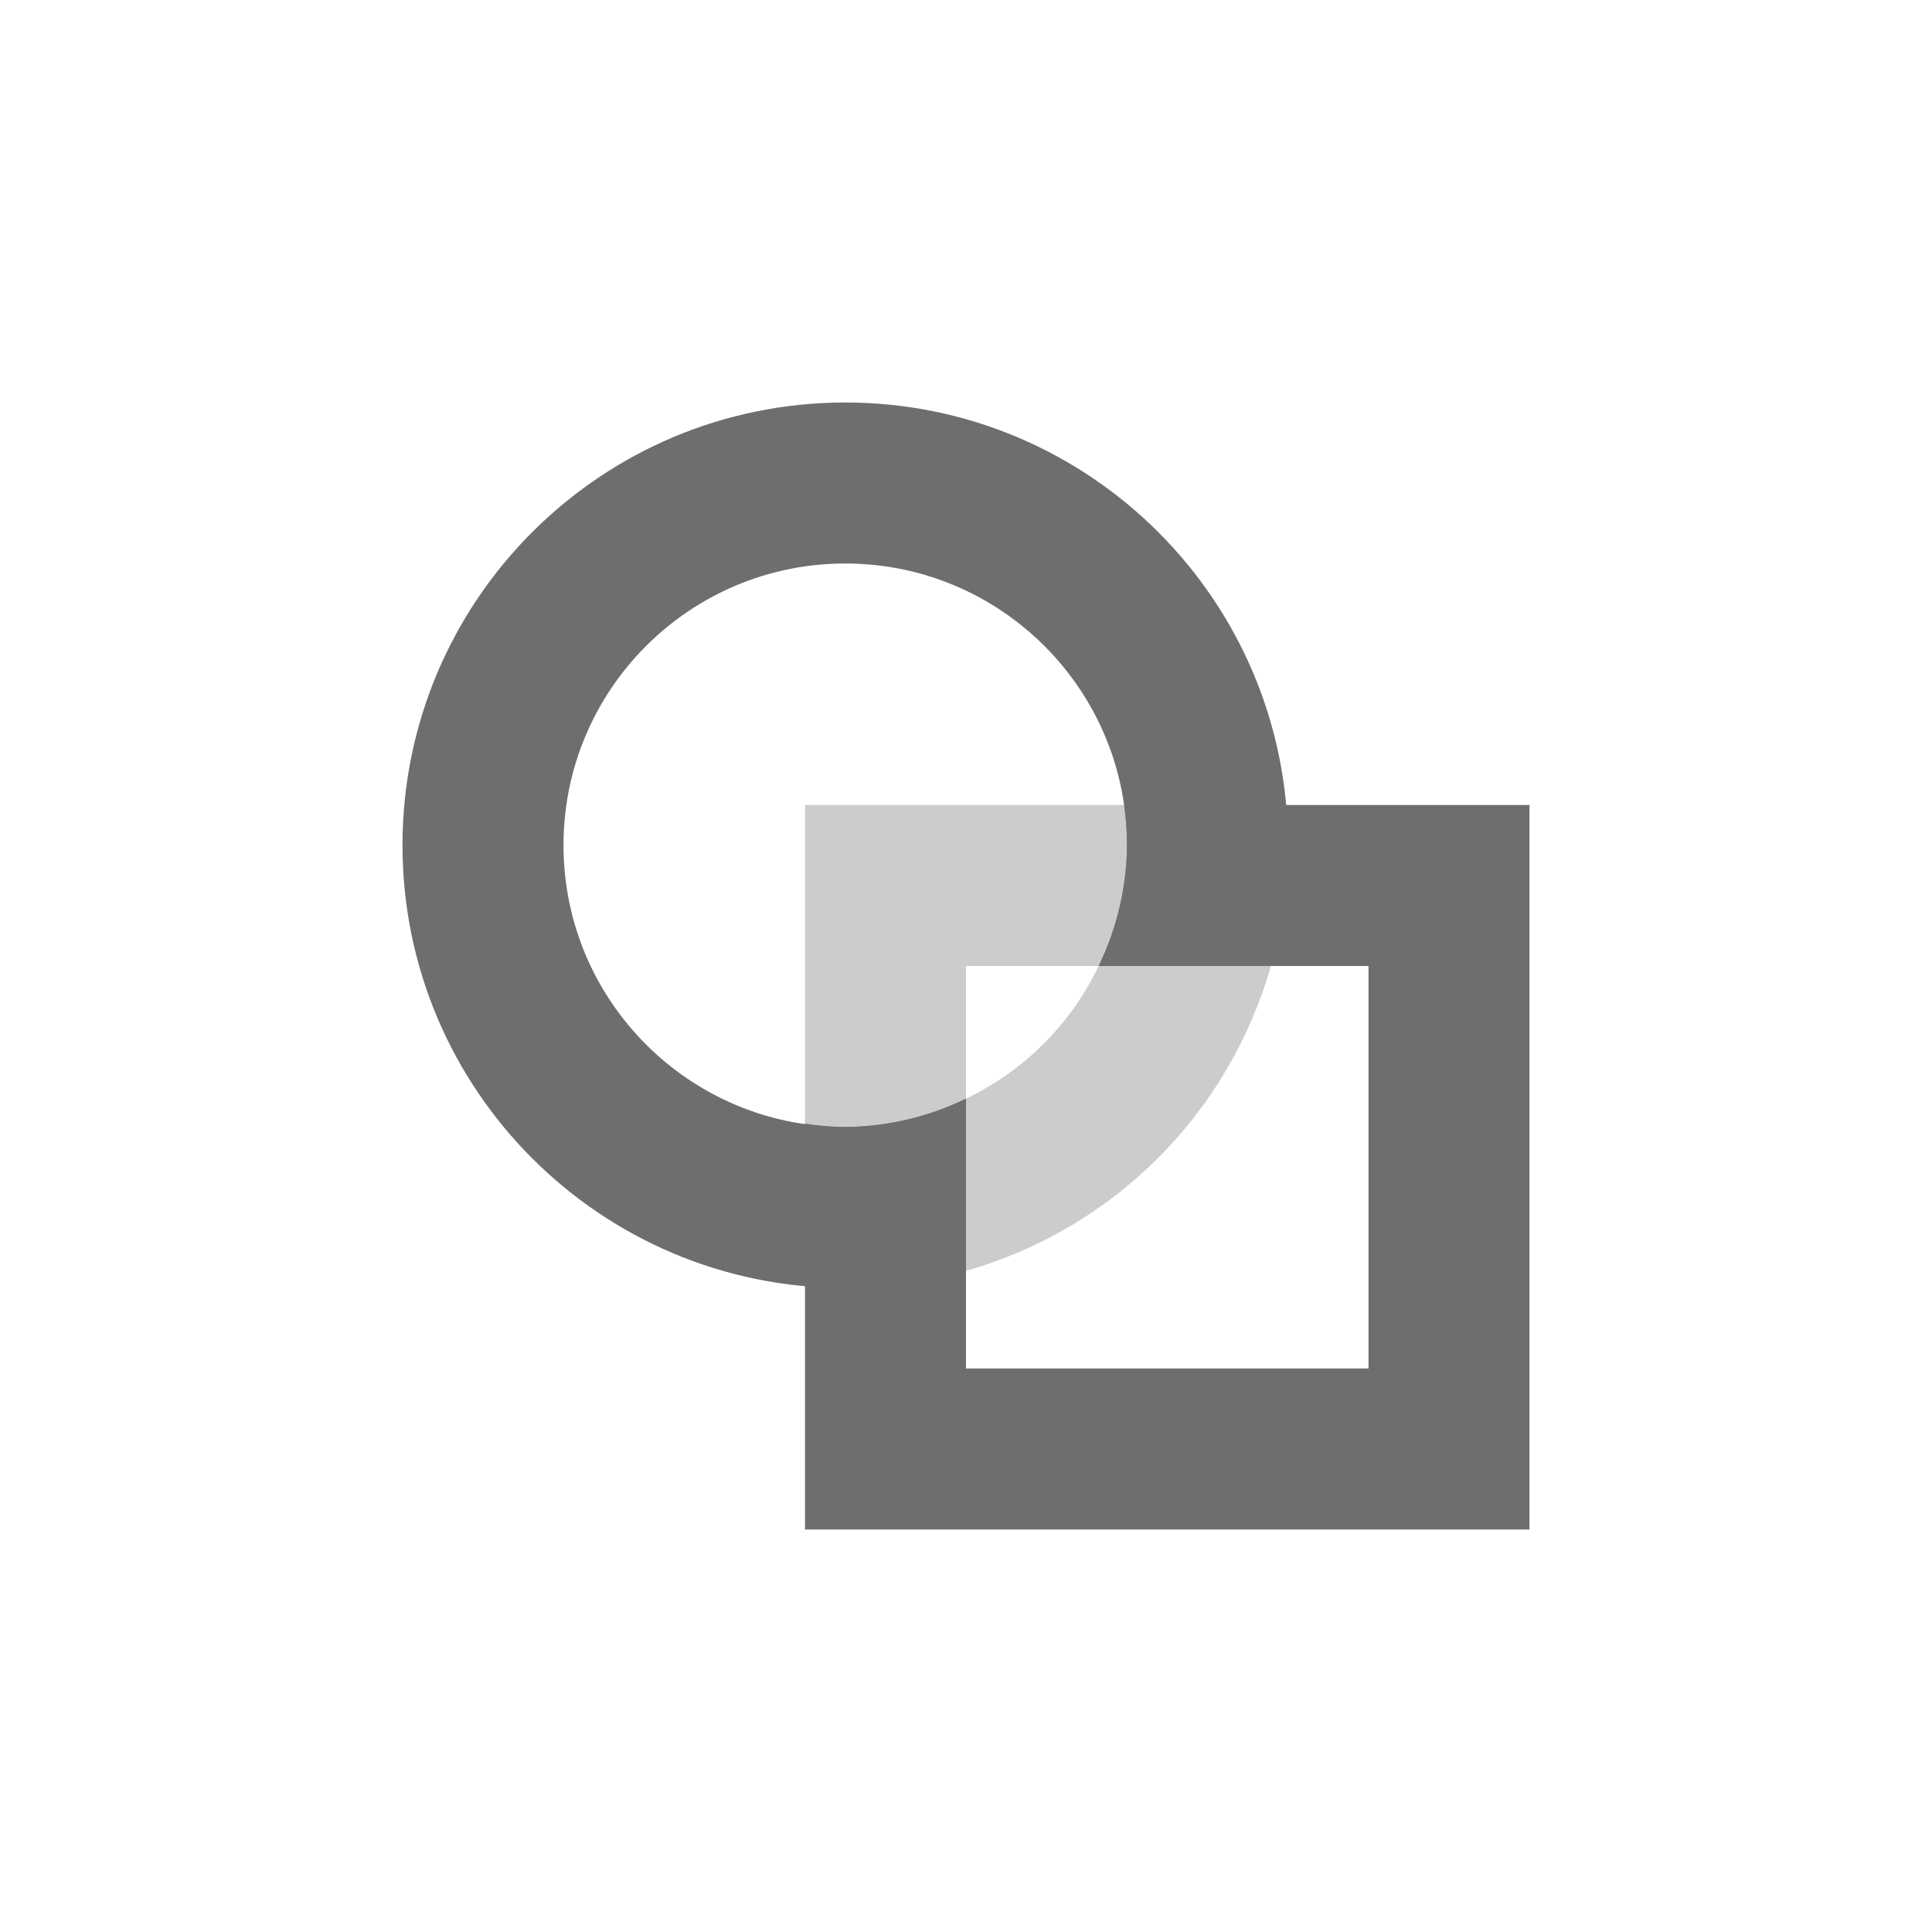
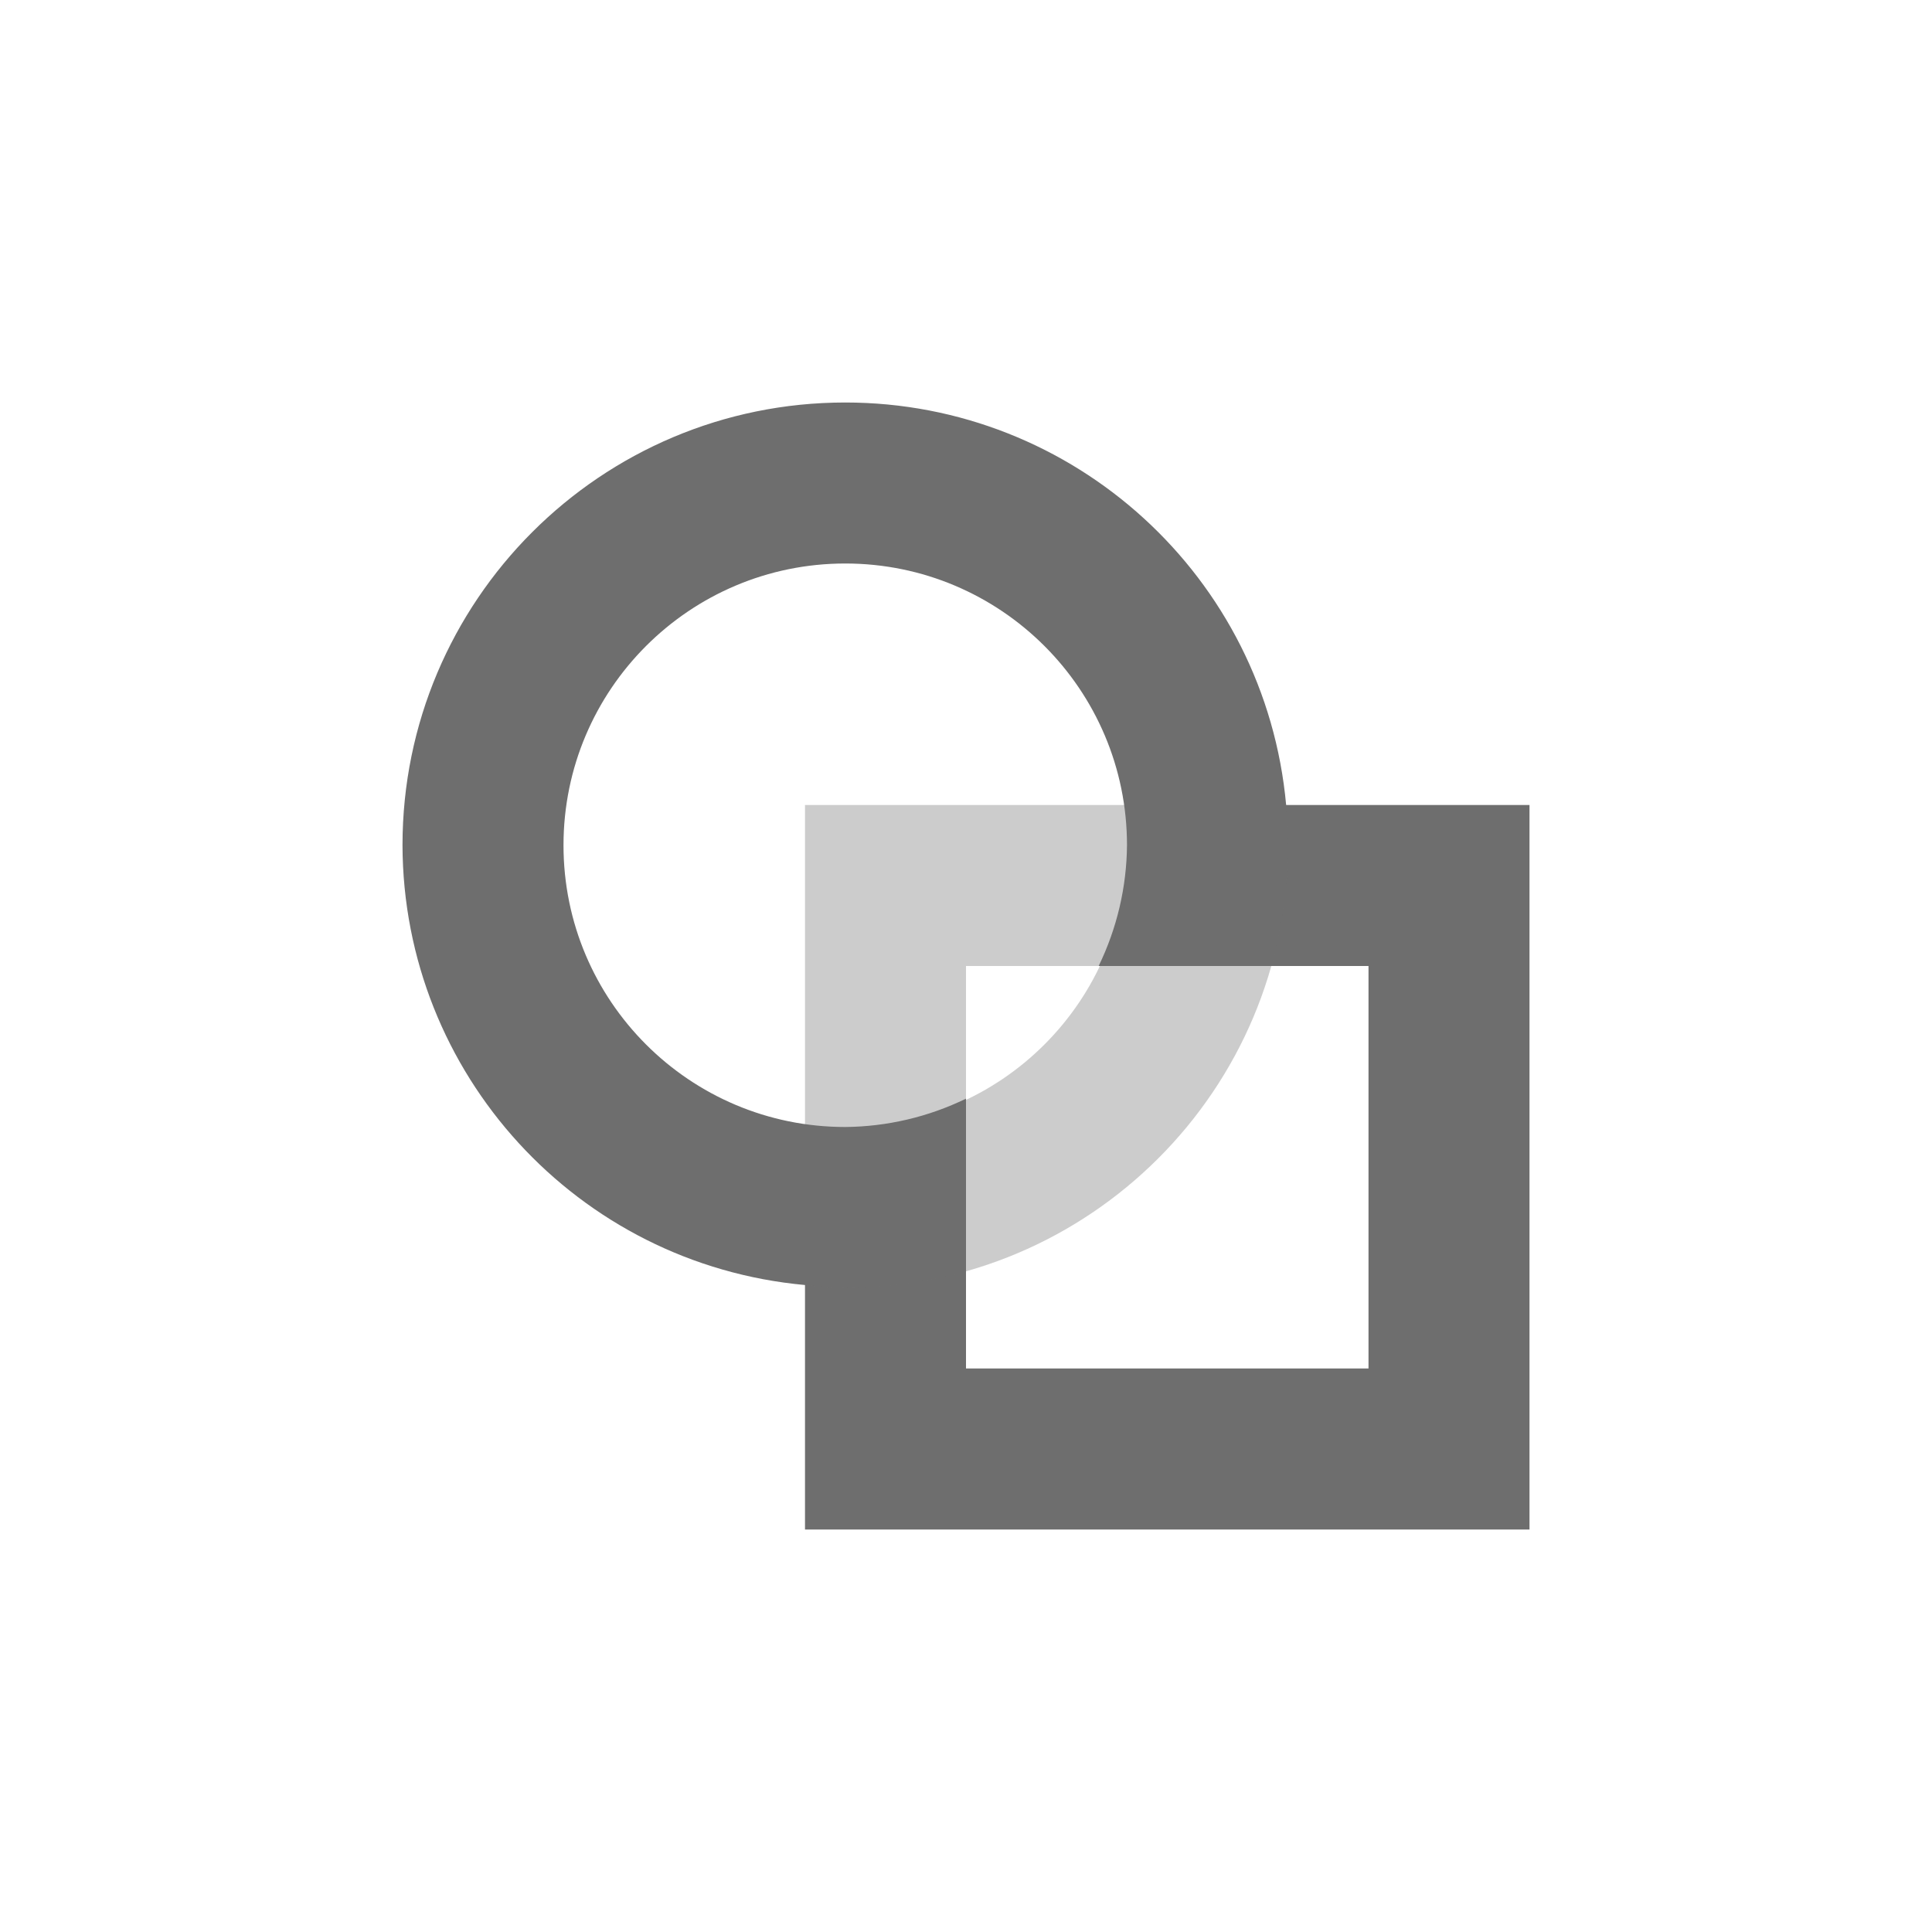
<svg xmlns="http://www.w3.org/2000/svg" width="24" height="24" version="1.1">
  <defs>
    <style id="current-color-scheme" type="text/css">
   .ColorScheme-Text { color:#6e6e6e; } .ColorScheme-Highlight { color:#4285f4; } .ColorScheme-NeutralText { color:#ff9800; } .ColorScheme-PositiveText { color:#4caf50; } .ColorScheme-NegativeText { color:#f44336; }
  </style>
  </defs>
-   <path style="fill:currentColor;font-variation-settings:'wght' 400" class="ColorScheme-Text" d="M 13.963,10 A 3.5,3.5 0 0 1 14,10.5 3.5,3.5 0 0 1 13.648,12 H 17 v 5 H 12 V 13.648 A 3.5,3.5 0 0 1 10.5,14 3.5,3.5 0 0 1 10,13.957 V 19 h 9 v -9 z" />
-   <path style="fill:currentColor;font-variation-settings:'wght' 400" class="ColorScheme-Text" d="m10.5 5a5.5 5.5 0 0 0-5.5 5.5 5.5 5.5 0 0 0 5.5 5.5 5.5 5.5 0 0 0 1.5-0.213v-2.139a3.5 3.5 0 0 1-1.5 0.352 3.5 3.5 0 0 1-3.5-3.5 3.5 3.5 0 0 1 3.5-3.5 3.5 3.5 0 0 1 3.5 3.5 3.5 3.5 0 0 1-0.352 1.5h2.139a5.5 5.5 0 0 0 0.213-1.5 5.5 5.5 0 0 0-5.5-5.5zm5.287 7a5.5 5.5 0 0 1-0.068 0.205 5.5 5.5 0 0 0 0.068-0.205zm-3.787 3.787a5.5 5.5 0 0 0 0.205-0.068 5.5 5.5 0 0 1-0.205 0.068zm3.568-3.174a5.5 5.5 0 0 1-0.111 0.256 5.5 5.5 0 0 0 0.111-0.256zm-0.379 0.746a5.5 5.5 0 0 1-0.141 0.219 5.5 5.5 0 0 0 0.141-0.219zm-0.494 0.689a5.5 5.5 0 0 1-0.164 0.178 5.5 5.5 0 0 0 0.164-0.178zm-0.469 0.482a5.5 5.5 0 0 1-0.178 0.164 5.5 5.5 0 0 0 0.178-0.164zm-0.648 0.518a5.5 5.5 0 0 1-0.219 0.141 5.5 5.5 0 0 0 0.219-0.141zm-0.709 0.408a5.5 5.5 0 0 1-0.256 0.111 5.5 5.5 0 0 0 0.256-0.111z" />
-   <path style="fill:currentColor;font-variation-settings:'wght' 400;opacity:.35" class="ColorScheme-Text" d="m 10,10 v 3.957 A 3.5,3.5 0 0 0 10.5,14 3.5,3.5 0 0 0 12,13.648 V 12 h 1.648 A 3.5,3.5 0 0 0 14,10.5 3.5,3.5 0 0 0 13.963,10 Z" />
-   <path style="fill:currentColor;font-variation-settings:'wght' 400;opacity:.35" class="ColorScheme-Text" d="M 13.648,12 A 3.5,3.5 0 0 1 12,13.648 v 2.139 A 5.5,5.5 0 0 0 15.787,12 Z" />
+   <g transform="translate(4,4)">
+     <path style="fill:currentColor" class="ColorScheme-Text" d="M 6.5,1 A 5.5,5.5 0 0 0 1,6.5 5.5,5.5 0 0 0 6,11.963 V 15 H 15 V 6 H 11.977 A 5.5,5.5 0 0 0 6.5,1 Z M 6.5,3 A 3.5,3.5 0 0 1 10,6.5 3.5,3.5 0 0 1 9.648,8 H 11 11.787 13 V 13 H 8 V 11.787 11 9.648 A 3.5,3.5 0 0 1 6.5,10 3.5,3.5 0 0 1 3,6.5 3.5,3.5 0 0 1 6.5,3 Z" />
+     <path style="opacity:0.35;fill:currentColor" class="ColorScheme-Text" d="M 6,6 V 11.963 A 5.5,5.5 0 0 0 6.5,12 5.5,5.5 0 0 0 8,11.787 V 8 H 11.787 A 5.5,5.5 0 0 0 12,6.5 5.5,5.5 0 0 0 11.977,6 Z M 9.963,6 A 3.5,3.5 0 0 1 10,6.5 3.5,3.5 0 0 1 6.5,10 3.5,3.5 0 0 1 6,9.957 V 11.963 A 5.5,5.5 0 0 0 6.5,12 5.5,5.5 0 0 0 12,6.5 5.5,5.5 0 0 0 11.977,6 Z" />
+   </g>
</svg>
